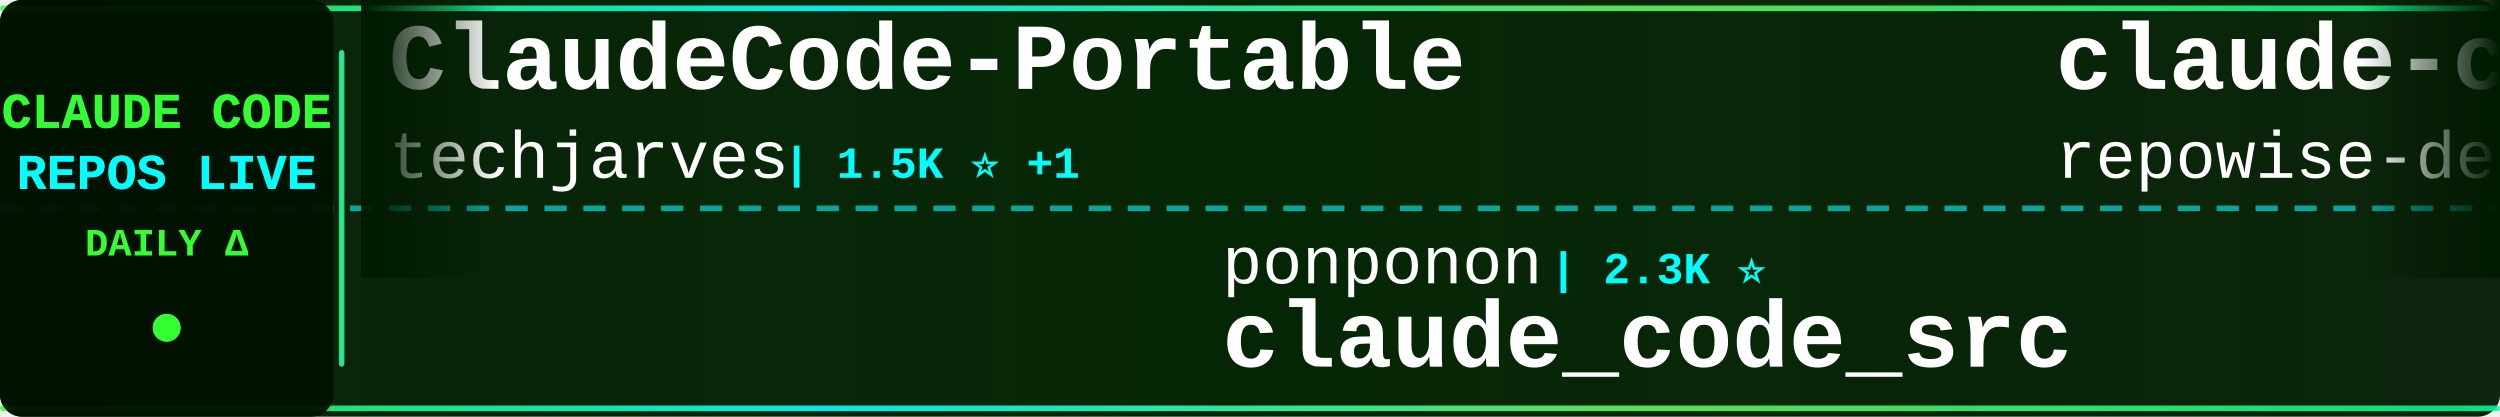
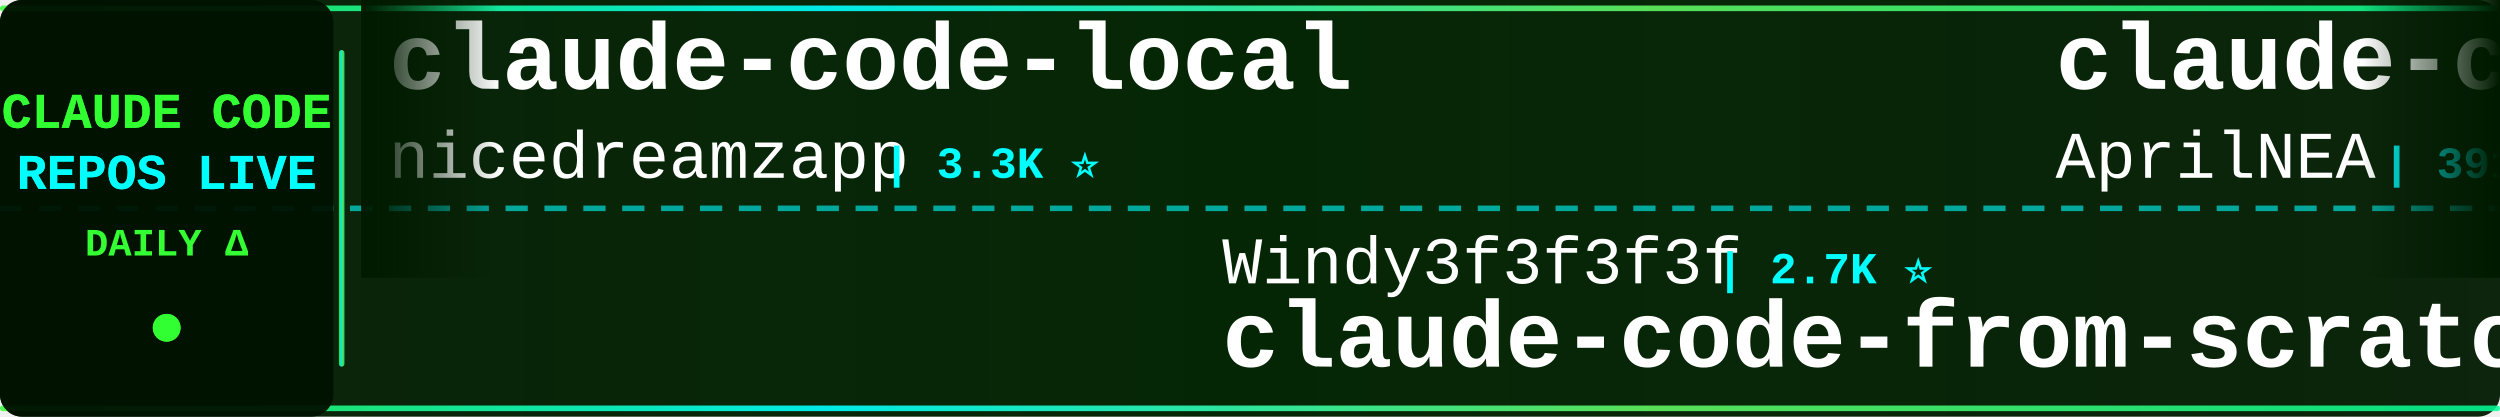
<svg xmlns="http://www.w3.org/2000/svg" width="900" height="150">
  <defs>
    <linearGradient id="tickerBg" x1="0%" y1="0%" x2="100%" y2="0%">
      <stop offset="0%" style="stop-color:#001a00;stop-opacity:0.95" />
      <stop offset="50%" style="stop-color:#002200;stop-opacity:0.98" />
      <stop offset="100%" style="stop-color:#001a00;stop-opacity:0.95" />
    </linearGradient>
    <linearGradient id="borderGrad" x1="0%" y1="0%" x2="100%" y2="0%">
      <stop offset="0%" style="stop-color:#33ff33;stop-opacity:0.85">
        <animate attributeName="stop-opacity" values="0.85;1;0.85" dur="2s" repeatCount="indefinite" />
      </stop>
      <stop offset="33%" style="stop-color:#00ffff;stop-opacity:0.9">
        <animate attributeName="stop-opacity" values="0.9;1;0.9" dur="2.2s" repeatCount="indefinite" />
      </stop>
      <stop offset="66%" style="stop-color:#66ff66;stop-opacity:0.85">
        <animate attributeName="stop-opacity" values="0.85;1;0.85" dur="1.8s" repeatCount="indefinite" />
      </stop>
      <stop offset="100%" style="stop-color:#00ff99;stop-opacity:0.85">
        <animate attributeName="stop-opacity" values="0.85;1;0.85" dur="2s" repeatCount="indefinite" />
      </stop>
    </linearGradient>
    <filter id="textGlow">
      <feGaussianBlur stdDeviation="0.1" result="coloredBlur" />
      <feMerge>
        <feMergeNode in="coloredBlur" />
        <feMergeNode in="SourceGraphic" />
      </feMerge>
    </filter>
    <filter id="metricGlow">
      <feGaussianBlur stdDeviation="0.2" result="coloredBlur" />
      <feMerge>
        <feMergeNode in="coloredBlur" />
        <feMergeNode in="SourceGraphic" />
      </feMerge>
    </filter>
    <linearGradient id="leftFade" x1="0%" y1="0%" x2="100%" y2="0%">
      <stop offset="0%" style="stop-color:#001a00;stop-opacity:1" />
      <stop offset="100%" style="stop-color:#001a00;stop-opacity:0" />
    </linearGradient>
    <linearGradient id="rightFade" x1="0%" y1="0%" x2="100%" y2="0%">
      <stop offset="0%" style="stop-color:#001a00;stop-opacity:0" />
      <stop offset="100%" style="stop-color:#001a00;stop-opacity:1" />
    </linearGradient>
  </defs>
  <rect width="900" height="150" fill="url(#tickerBg)" rx="8" />
  <rect x="0" y="2" width="900" height="2" fill="url(#borderGrad)" rx="1" />
  <rect x="0" y="146" width="900" height="2" fill="url(#borderGrad)" rx="1" />
  <line x1="0" y1="75" x2="900" y2="75" stroke="#00ffff" stroke-width="2" stroke-dasharray="8 6" opacity="0.6" />
  <rect x="0" y="0" width="120" height="150" fill="#001100" opacity="0.95" rx="8" />
  <text x="60" y="46" font-family="'Courier New', monospace" font-size="18" font-weight="bold" fill="#33ff33" text-anchor="middle" filter="url(#textGlow)">
    CLAUDE CODE
  </text>
  <text x="60" y="68" font-family="'Courier New', monospace" font-size="18" font-weight="bold" fill="#00ffff" text-anchor="middle" filter="url(#textGlow)">
    REPOS LIVE
  </text>
  <text x="60" y="92" font-family="'Courier New', monospace" font-size="14" font-weight="bold" fill="#33ff33" text-anchor="middle">
    DAILY Δ
  </text>
  <circle cx="60" cy="118" r="5" fill="#33ff33" filter="url(#metricGlow)">
    <animate attributeName="r" values="4;6;4" dur="1.5s" repeatCount="indefinite" />
    <animate attributeName="opacity" values="0.6;1;0.6" dur="1.5s" repeatCount="indefinite" />
  </circle>
  <rect x="122" y="18" width="2" height="114" fill="url(#borderGrad)" rx="1" />
  <clipPath id="tickerClip">
    <rect x="130" y="0" width="770" height="150" />
  </clipPath>
  <g clip-path="url(#tickerClip)">
    <g id="tickerItems">
      <animateTransform attributeName="transform" attributeType="XML" type="translate" from="0 0" to="-3000 0" dur="54s" repeatCount="indefinite" />
      <g transform="translate(0, 0)">
-         <text x="140" y="32" font-family="'Courier New', monospace" font-size="34" font-weight="bold" fill="#ffffff">ClaudeCode-Portable</text>
-         <text x="140" y="64" font-family="'Courier New', monospace" font-size="24" font-weight="normal" fill="#ffffff" opacity="1.0">techjarves</text>
-         <text x="282" y="64" font-family="'Courier New', monospace" font-size="16" font-weight="bold" fill="#00ffff"> | 1.5K ⭐ +1</text>
+         <text x="140" y="32" font-family="'Courier New', monospace" font-size="34" font-weight="bold" fill="#ffffff">claude-code-local</text>
+         <text x="140" y="64" font-family="'Courier New', monospace" font-size="24" font-weight="normal" fill="#ffffff" opacity="1.0">nicedreamzapp</text>
+         <text x="318" y="64" font-family="'Courier New', monospace" font-size="16" font-weight="bold" fill="#00ffff"> | 3.3K ⭐</text>
      </g>
      <g transform="translate(300, 0)">
-         <text x="140" y="102" font-family="'Courier New', monospace" font-size="24" font-weight="normal" fill="#ffffff" opacity="1.0">ponponon</text>
-         <text x="258" y="102" font-family="'Courier New', monospace" font-size="16" font-weight="bold" fill="#00ffff"> | 2.3K ⭐</text>
-         <text x="140" y="132" font-family="'Courier New', monospace" font-size="34" font-weight="bold" fill="#ffffff">claude_code_src</text>
+         <text x="140" y="102" font-family="'Courier New', monospace" font-size="24" font-weight="normal" fill="#ffffff" opacity="1.0">Windy3f3f3f3f</text>
+         <text x="318" y="102" font-family="'Courier New', monospace" font-size="16" font-weight="bold" fill="#00ffff"> | 2.7K ⭐</text>
+         <text x="140" y="132" font-family="'Courier New', monospace" font-size="34" font-weight="bold" fill="#ffffff">claude-code-from-scratch</text>
      </g>
      <g transform="translate(600, 0)">
-         <text x="140" y="32" font-family="'Courier New', monospace" font-size="34" font-weight="bold" fill="#ffffff">claude-code-prompts</text>
-         <text x="140" y="64" font-family="'Courier New', monospace" font-size="24" font-weight="normal" fill="#ffffff" opacity="1.0">repowise-dev</text>
-         <text x="306" y="64" font-family="'Courier New', monospace" font-size="16" font-weight="bold" fill="#00ffff"> | 1.2K ⭐</text>
+         <text x="140" y="32" font-family="'Courier New', monospace" font-size="34" font-weight="bold" fill="#ffffff">claude-code-source</text>
+         <text x="140" y="64" font-family="'Courier New', monospace" font-size="24" font-weight="normal" fill="#ffffff" opacity="1.0">AprilNEA</text>
+         <text x="258" y="64" font-family="'Courier New', monospace" font-size="16" font-weight="bold" fill="#00ffff"> | 391 ⭐</text>
      </g>
      <g transform="translate(900, 0)">
+         <text x="140" y="102" font-family="'Courier New', monospace" font-size="24" font-weight="normal" fill="#ffffff" opacity="1.0">alejandrobalderas</text>
+         <text x="366" y="102" font-family="'Courier New', monospace" font-size="16" font-weight="bold" fill="#00ffff"> | 2.9K ⭐ +4</text>
+         <text x="140" y="132" font-family="'Courier New', monospace" font-size="34" font-weight="bold" fill="#ffffff">claude-code-from-source</text>
+       </g>
+       <g transform="translate(1200, 0)">
+         <text x="140" y="32" font-family="'Courier New', monospace" font-size="34" font-weight="bold" fill="#ffffff">Claude-Code</text>
+         <text x="140" y="64" font-family="'Courier New', monospace" font-size="24" font-weight="normal" fill="#ffffff" opacity="1.0">pengchengneo</text>
+         <text x="306" y="64" font-family="'Courier New', monospace" font-size="16" font-weight="bold" fill="#00ffff"> | 1.8K ⭐</text>
+       </g>
+       <g transform="translate(1500, 0)">
+         <text x="140" y="102" font-family="'Courier New', monospace" font-size="24" font-weight="normal" fill="#ffffff" opacity="1.0">Cranot</text>
+         <text x="234" y="102" font-family="'Courier New', monospace" font-size="16" font-weight="bold" fill="#00ffff"> | 2.9K ⭐</text>
+         <text x="140" y="132" font-family="'Courier New', monospace" font-size="34" font-weight="bold" fill="#ffffff">claude-code-guide</text>
+       </g>
+       <g transform="translate(1800, 0)">
+         <text x="140" y="32" font-family="'Courier New', monospace" font-size="34" font-weight="bold" fill="#ffffff">skills</text>
+         <text x="140" y="64" font-family="'Courier New', monospace" font-size="24" font-weight="normal" fill="#ffffff" opacity="1.0">anthropics</text>
+         <text x="282" y="64" font-family="'Courier New', monospace" font-size="16" font-weight="bold" fill="#00ffff"> | 177.8K ⭐ +18</text>
+       </g>
+       <g transform="translate(2100, 0)">
+         <text x="140" y="102" font-family="'Courier New', monospace" font-size="24" font-weight="normal" fill="#ffffff" opacity="1.0">centminmod</text>
+         <text x="282" y="102" font-family="'Courier New', monospace" font-size="16" font-weight="bold" fill="#00ffff"> | 2.6K ⭐ +1</text>
+         <text x="140" y="132" font-family="'Courier New', monospace" font-size="34" font-weight="bold" fill="#ffffff">my-claude-code-setup</text>
+       </g>
+       <g transform="translate(2400, 0)">
+         <text x="140" y="32" font-family="'Courier New', monospace" font-size="34" font-weight="bold" fill="#ffffff">arcads-claude-code</text>
+         <text x="140" y="64" font-family="'Courier New', monospace" font-size="24" font-weight="normal" fill="#ffffff" opacity="1.0">krusemediallc</text>
+         <text x="318" y="64" font-family="'Courier New', monospace" font-size="16" font-weight="bold" fill="#00ffff"> | 1.5K ⭐</text>
+       </g>
+       <g transform="translate(2700, 0)">
        <text x="140" y="102" font-family="'Courier New', monospace" font-size="24" font-weight="normal" fill="#ffffff" opacity="1.0">disler</text>
        <text x="234" y="102" font-family="'Courier New', monospace" font-size="16" font-weight="bold" fill="#00ffff"> | 1.7K ⭐</text>
        <text x="140" y="132" font-family="'Courier New', monospace" font-size="34" font-weight="bold" fill="#ffffff">pi-vs-claude-code</text>
      </g>
-       <g transform="translate(1200, 0)">
-         <text x="140" y="32" font-family="'Courier New', monospace" font-size="34" font-weight="bold" fill="#ffffff">claude-code-spec-workflo...</text>
-         <text x="140" y="64" font-family="'Courier New', monospace" font-size="24" font-weight="normal" fill="#ffffff" opacity="1.0">Pimzino</text>
-         <text x="246" y="64" font-family="'Courier New', monospace" font-size="16" font-weight="bold" fill="#00ffff"> | 3.9K ⭐</text>
-       </g>
-       <g transform="translate(1500, 0)">
-         <text x="140" y="102" font-family="'Courier New', monospace" font-size="24" font-weight="normal" fill="#ffffff" opacity="1.0">VoltAgent</text>
-         <text x="270" y="102" font-family="'Courier New', monospace" font-size="16" font-weight="bold" fill="#00ffff"> | 25.3K ⭐ +2</text>
-         <text x="140" y="132" font-family="'Courier New', monospace" font-size="34" font-weight="bold" fill="#ffffff">awesome-claude-code-suba...</text>
-       </g>
-       <g transform="translate(1800, 0)">
-         <text x="140" y="32" font-family="'Courier New', monospace" font-size="34" font-weight="bold" fill="#ffffff">skills</text>
-         <text x="140" y="64" font-family="'Courier New', monospace" font-size="24" font-weight="normal" fill="#ffffff" opacity="1.0">anthropics</text>
-         <text x="282" y="64" font-family="'Courier New', monospace" font-size="16" font-weight="bold" fill="#00ffff"> | 177.8K ⭐ +27</text>
-       </g>
-       <g transform="translate(2100, 0)">
-         <text x="140" y="102" font-family="'Courier New', monospace" font-size="24" font-weight="normal" fill="#ffffff" opacity="1.0">LING71671</text>
-         <text x="270" y="102" font-family="'Courier New', monospace" font-size="16" font-weight="bold" fill="#00ffff"> | 959 ⭐</text>
-         <text x="140" y="132" font-family="'Courier New', monospace" font-size="34" font-weight="bold" fill="#ffffff">Open-ClaudeCode</text>
-       </g>
-       <g transform="translate(2400, 0)">
-         <text x="140" y="32" font-family="'Courier New', monospace" font-size="34" font-weight="bold" fill="#ffffff">claude-code-source</text>
-         <text x="140" y="64" font-family="'Courier New', monospace" font-size="24" font-weight="normal" fill="#ffffff" opacity="1.0">JrCx7scC</text>
-         <text x="258" y="64" font-family="'Courier New', monospace" font-size="16" font-weight="bold" fill="#00ffff"> | 376 ⭐</text>
-       </g>
-       <g transform="translate(2700, 0)">
-         <text x="140" y="102" font-family="'Courier New', monospace" font-size="24" font-weight="normal" fill="#ffffff" opacity="1.0">huangjia2019</text>
-         <text x="306" y="102" font-family="'Courier New', monospace" font-size="16" font-weight="bold" fill="#00ffff"> | 1.1K ⭐</text>
-         <text x="140" y="132" font-family="'Courier New', monospace" font-size="34" font-weight="bold" fill="#ffffff">claude-code-engineering</text>
-       </g>
      <g transform="translate(3000, 0)">
-         <text x="140" y="32" font-family="'Courier New', monospace" font-size="34" font-weight="bold" fill="#ffffff">ClaudeCode-Portable</text>
-         <text x="140" y="64" font-family="'Courier New', monospace" font-size="24" font-weight="normal" fill="#ffffff" opacity="1.0">techjarves</text>
-         <text x="282" y="64" font-family="'Courier New', monospace" font-size="16" font-weight="bold" fill="#00ffff"> | 1.5K ⭐ +1</text>
+         <text x="140" y="32" font-family="'Courier New', monospace" font-size="34" font-weight="bold" fill="#ffffff">claude-code-local</text>
+         <text x="140" y="64" font-family="'Courier New', monospace" font-size="24" font-weight="normal" fill="#ffffff" opacity="1.0">nicedreamzapp</text>
+         <text x="318" y="64" font-family="'Courier New', monospace" font-size="16" font-weight="bold" fill="#00ffff"> | 3.3K ⭐</text>
      </g>
      <g transform="translate(3300, 0)">
-         <text x="140" y="102" font-family="'Courier New', monospace" font-size="24" font-weight="normal" fill="#ffffff" opacity="1.0">ponponon</text>
-         <text x="258" y="102" font-family="'Courier New', monospace" font-size="16" font-weight="bold" fill="#00ffff"> | 2.3K ⭐</text>
-         <text x="140" y="132" font-family="'Courier New', monospace" font-size="34" font-weight="bold" fill="#ffffff">claude_code_src</text>
+         <text x="140" y="102" font-family="'Courier New', monospace" font-size="24" font-weight="normal" fill="#ffffff" opacity="1.0">Windy3f3f3f3f</text>
+         <text x="318" y="102" font-family="'Courier New', monospace" font-size="16" font-weight="bold" fill="#00ffff"> | 2.7K ⭐</text>
+         <text x="140" y="132" font-family="'Courier New', monospace" font-size="34" font-weight="bold" fill="#ffffff">claude-code-from-scratch</text>
      </g>
      <g transform="translate(3600, 0)">
-         <text x="140" y="32" font-family="'Courier New', monospace" font-size="34" font-weight="bold" fill="#ffffff">claude-code-prompts</text>
-         <text x="140" y="64" font-family="'Courier New', monospace" font-size="24" font-weight="normal" fill="#ffffff" opacity="1.0">repowise-dev</text>
-         <text x="306" y="64" font-family="'Courier New', monospace" font-size="16" font-weight="bold" fill="#00ffff"> | 1.2K ⭐</text>
+         <text x="140" y="32" font-family="'Courier New', monospace" font-size="34" font-weight="bold" fill="#ffffff">claude-code-source</text>
+         <text x="140" y="64" font-family="'Courier New', monospace" font-size="24" font-weight="normal" fill="#ffffff" opacity="1.0">AprilNEA</text>
+         <text x="258" y="64" font-family="'Courier New', monospace" font-size="16" font-weight="bold" fill="#00ffff"> | 391 ⭐</text>
      </g>
      <g transform="translate(3900, 0)">
-         <text x="140" y="102" font-family="'Courier New', monospace" font-size="24" font-weight="normal" fill="#ffffff" opacity="1.0">disler</text>
-         <text x="234" y="102" font-family="'Courier New', monospace" font-size="16" font-weight="bold" fill="#00ffff"> | 1.7K ⭐</text>
-         <text x="140" y="132" font-family="'Courier New', monospace" font-size="34" font-weight="bold" fill="#ffffff">pi-vs-claude-code</text>
+         <text x="140" y="102" font-family="'Courier New', monospace" font-size="24" font-weight="normal" fill="#ffffff" opacity="1.0">alejandrobalderas</text>
+         <text x="366" y="102" font-family="'Courier New', monospace" font-size="16" font-weight="bold" fill="#00ffff"> | 2.9K ⭐ +4</text>
+         <text x="140" y="132" font-family="'Courier New', monospace" font-size="34" font-weight="bold" fill="#ffffff">claude-code-from-source</text>
      </g>
    </g>
  </g>
  <rect x="130" y="0" width="50" height="100" fill="url(#leftFade)" />
  <rect x="850" y="0" width="50" height="100" fill="url(#rightFade)" />
</svg>
